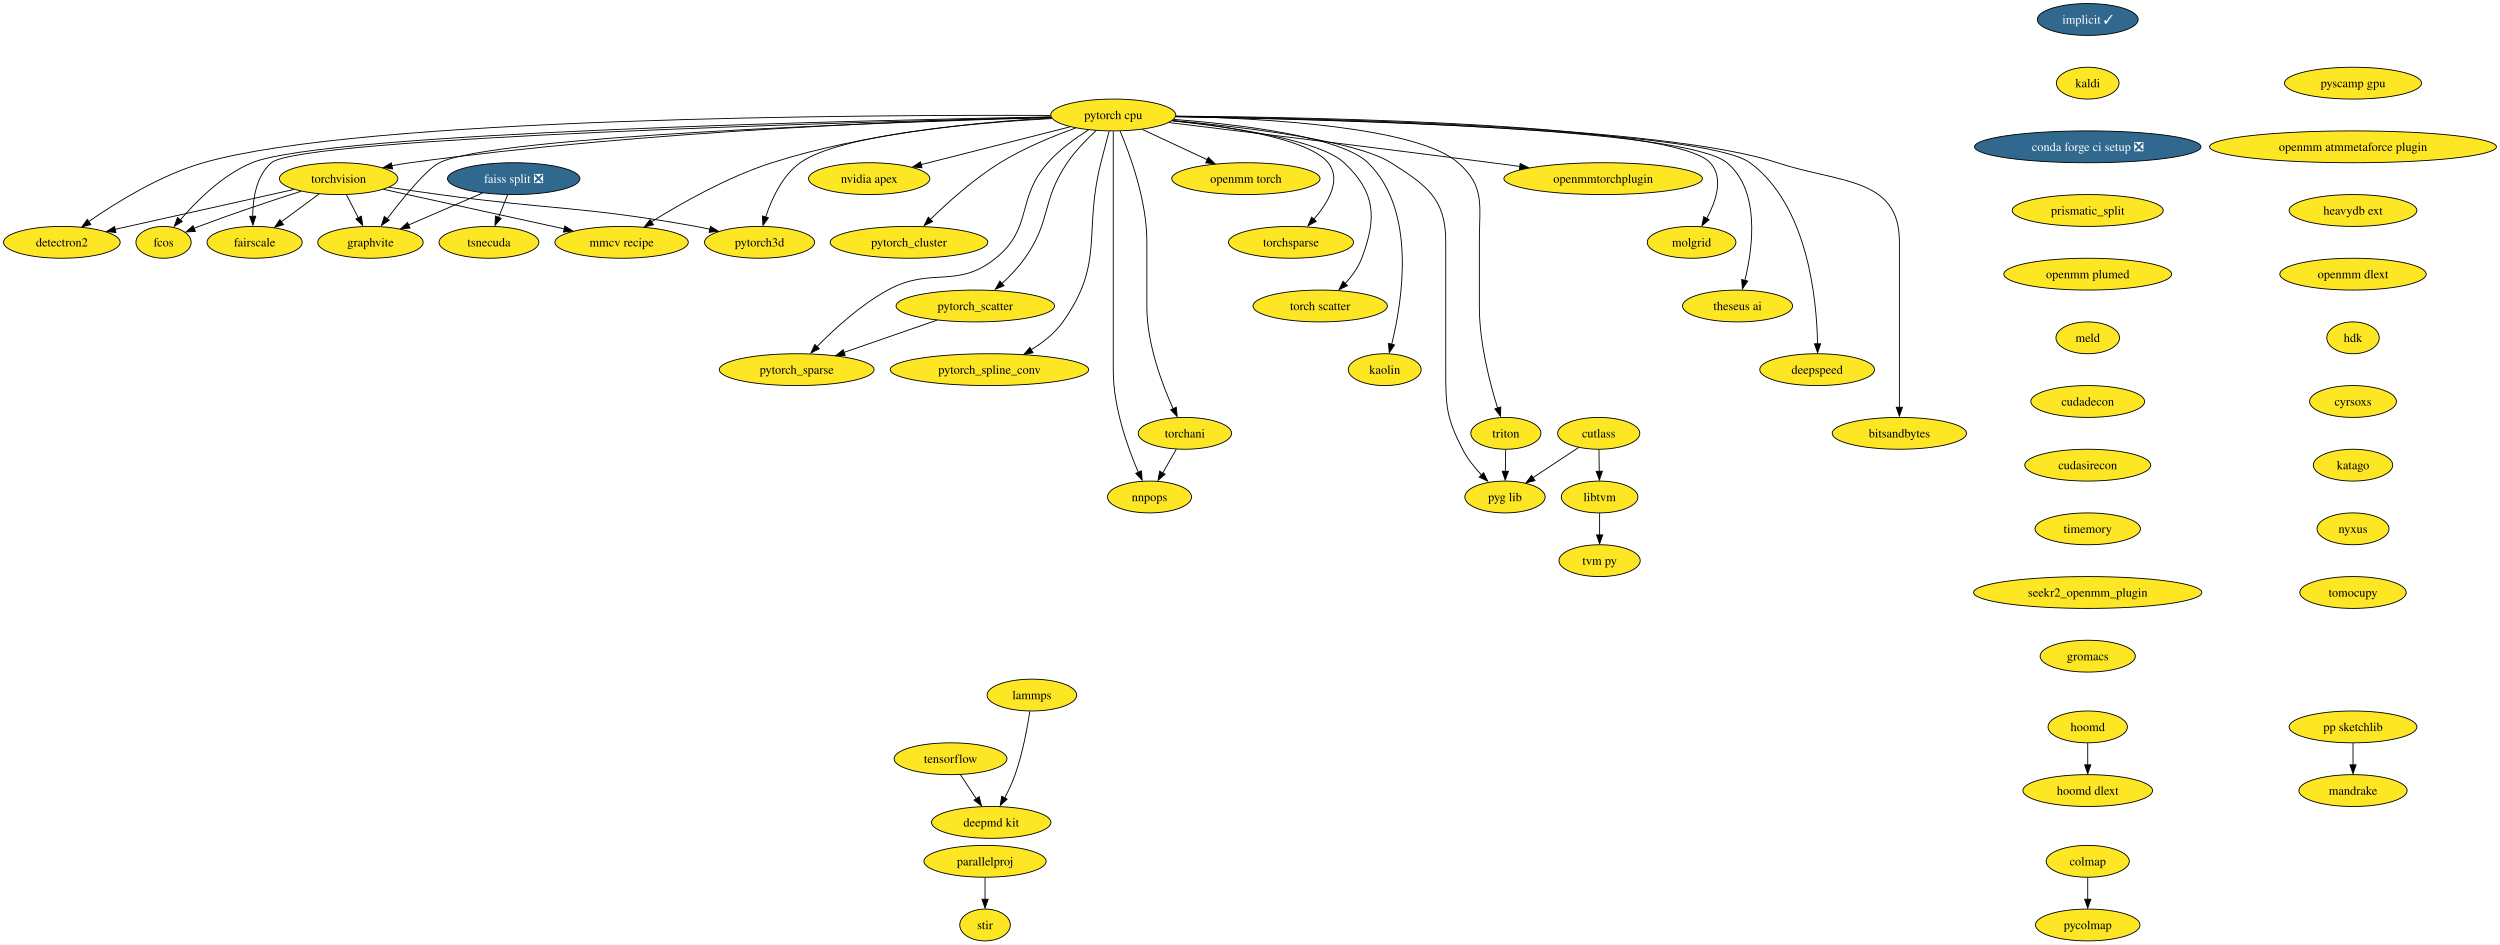
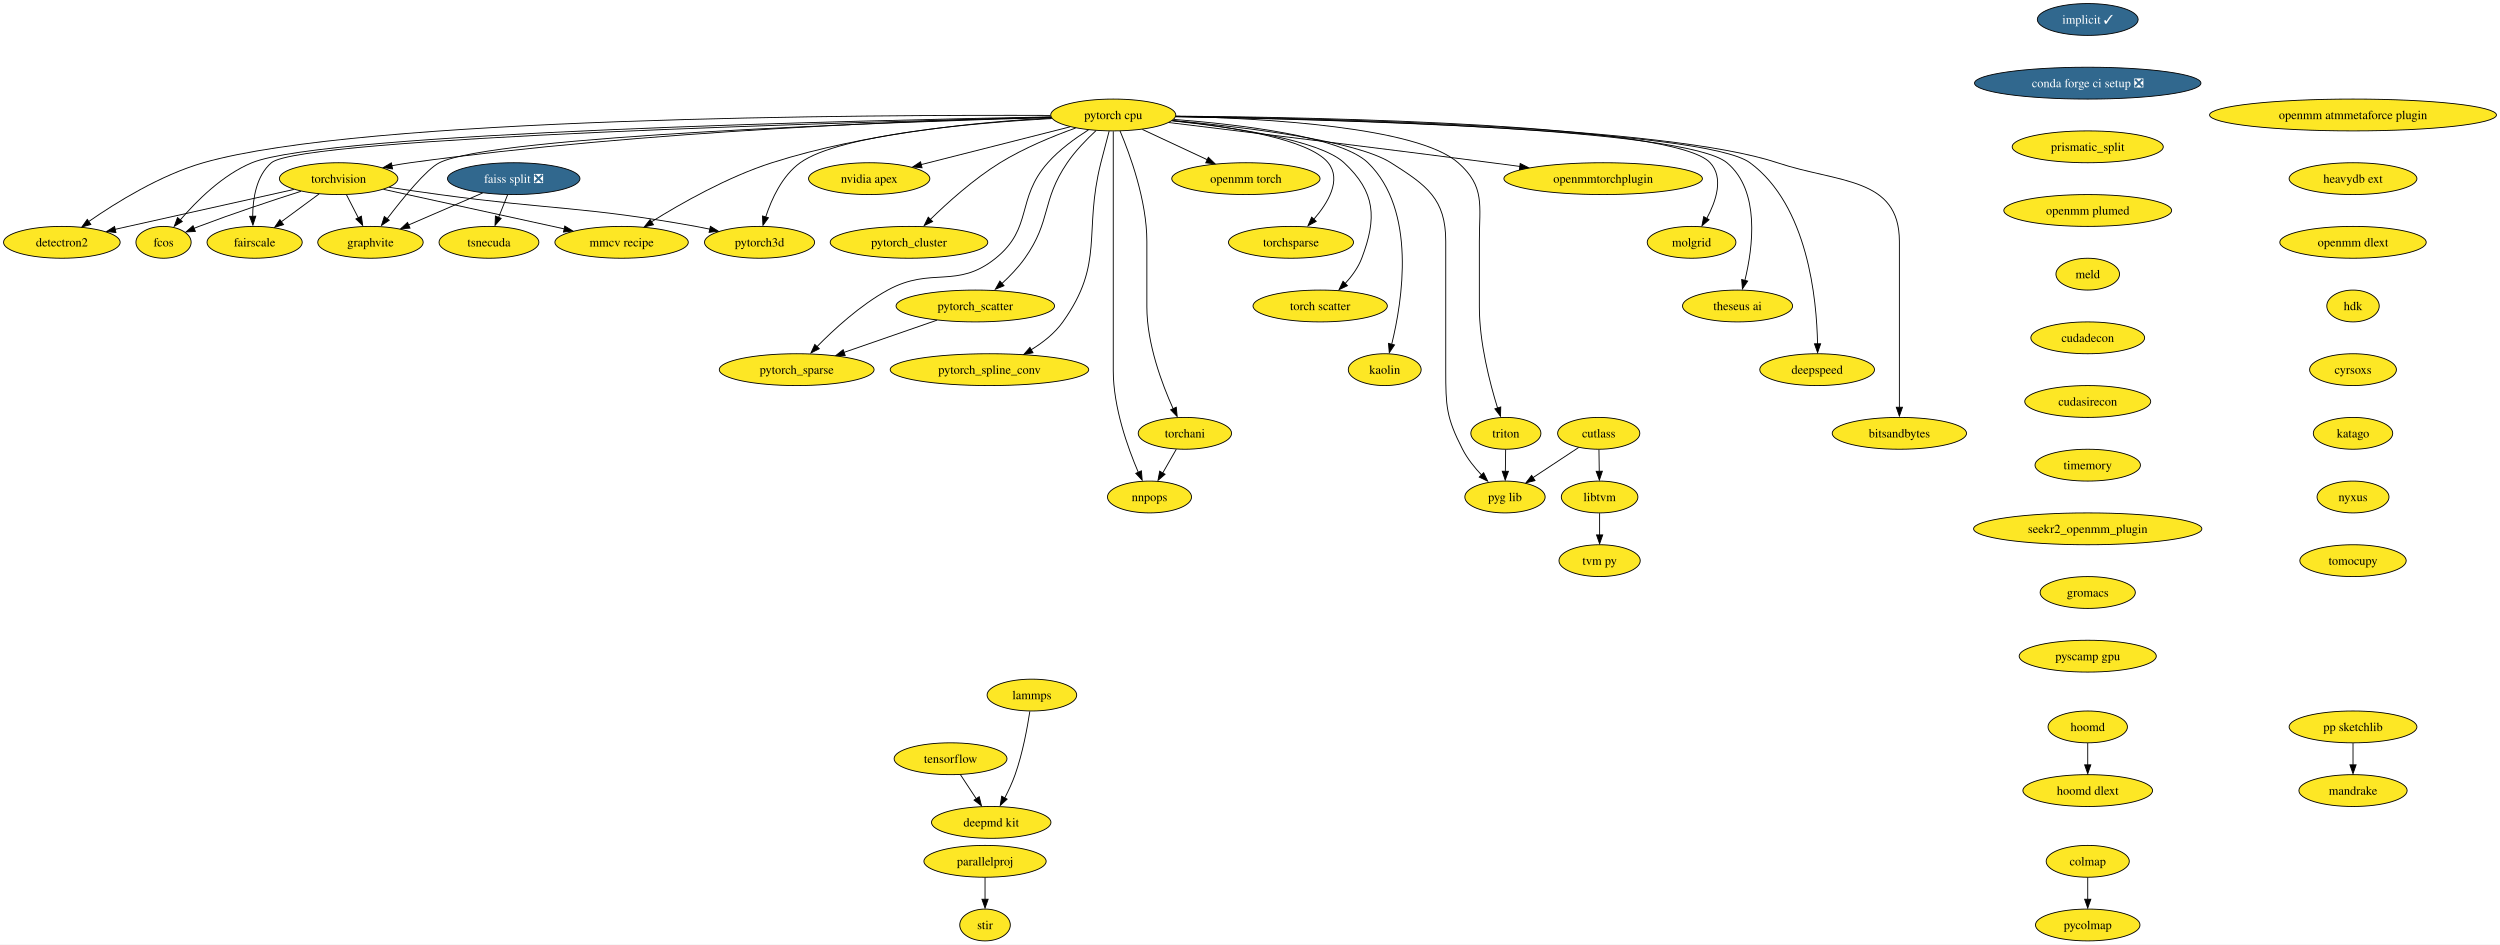
<svg xmlns="http://www.w3.org/2000/svg" xmlns:xlink="http://www.w3.org/1999/xlink" width="2827pt" height="1068pt" viewBox="0.00 0.00 2827.16 1068.00">
  <g id="graph0" class="graph" transform="scale(1 1) rotate(0) translate(4 1064)">
    <polygon fill="white" stroke="none" points="-4,4 -4,-1064 2823.16,-1064 2823.16,4 -4,4" />
    <g id="node1" class="node">
      <g id="a_node1">
        <a xlink:href="https://github.com/conda-forge/implicit-feedstock/pull/86" xlink:title="implicit ✓">
          <ellipse fill="#31688e" stroke="black" cx="2356.94" cy="-1042" rx="57" ry="18" />
          <text text-anchor="middle" x="2356.94" y="-1037.33" font-family="Times,serif" font-size="14.00" fill="white">implicit ✓</text>
        </a>
      </g>
    </g>
    <g id="node2" class="node">
      <g id="a_node2">
-         <a xlink:href="https://github.com/conda-forge/kaldi-feedstock" xlink:title="kaldi">
-           <ellipse fill="#fde725" stroke="black" cx="2356.94" cy="-970" rx="35.42" ry="18" />
-           <text text-anchor="middle" x="2356.94" y="-965.33" font-family="Times,serif" font-size="14.00">kaldi</text>
+         <a xlink:href="https://github.com/conda-forge/conda-forge-ci-setup-feedstock/pull/257" xlink:title="conda forge ci setup ❎">
+           <ellipse fill="#31688e" stroke="black" cx="2356.94" cy="-970" rx="128.02" ry="18" />
+           <text text-anchor="middle" x="2356.94" y="-965.33" font-family="Times,serif" font-size="14.00" fill="white">conda forge ci setup ❎</text>
+         </a>
+       </g>
+     </g>
+     <g id="node12" class="node">
+       <g id="a_node12">
+         <a xlink:href="https://github.com/conda-forge/prismatic_split-feedstock" xlink:title="prismatic_split">
+           <ellipse fill="#fde725" stroke="black" cx="2356.94" cy="-898" rx="85.41" ry="18" />
+           <text text-anchor="middle" x="2356.94" y="-893.33" font-family="Times,serif" font-size="14.00">prismatic_split</text>
        </a>
      </g>
    </g>
    <g id="node3" class="node">
      <g id="a_node3">
-         <a xlink:href="https://github.com/conda-forge/conda-forge-ci-setup-feedstock/pull/257" xlink:title="conda forge ci setup ❎">
-           <ellipse fill="#31688e" stroke="black" cx="2356.94" cy="-898" rx="128.02" ry="18" />
-           <text text-anchor="middle" x="2356.94" y="-893.33" font-family="Times,serif" font-size="14.00" fill="white">conda forge ci setup ❎</text>
-         </a>
-       </g>
-     </g>
-     <g id="node13" class="node">
-       <g id="a_node13">
-         <a xlink:href="https://github.com/conda-forge/prismatic_split-feedstock" xlink:title="prismatic_split">
-           <ellipse fill="#fde725" stroke="black" cx="2356.94" cy="-826" rx="85.41" ry="18" />
-           <text text-anchor="middle" x="2356.94" y="-821.33" font-family="Times,serif" font-size="14.00">prismatic_split</text>
-         </a>
-       </g>
-     </g>
-     <g id="node4" class="node">
-       <g id="a_node4">
        <a xlink:href="https://github.com/conda-forge/torchvision-feedstock" xlink:title="torchvision">
          <ellipse fill="#fde725" stroke="black" cx="378.94" cy="-862" rx="66.99" ry="18" />
          <text text-anchor="middle" x="378.94" y="-857.33" font-family="Times,serif" font-size="14.00">torchvision</text>
        </a>
      </g>
    </g>
-     <g id="node5" class="node">
-       <g id="a_node5">
+     <g id="node4" class="node">
+       <g id="a_node4">
        <a xlink:href="https://github.com/conda-forge/detectron2-feedstock" xlink:title="detectron2">
          <ellipse fill="#fde725" stroke="black" cx="65.94" cy="-790" rx="65.94" ry="18" />
          <text text-anchor="middle" x="65.94" y="-785.33" font-family="Times,serif" font-size="14.00">detectron2</text>
        </a>
      </g>
    </g>
-     <g id="edge3" class="edge">
+     <g id="edge2" class="edge">
      <path fill="none" stroke="black" d="M328.32,-849.79C280.13,-839.1 205.58,-822.52 140.94,-808 136.07,-806.91 131.02,-805.77 125.94,-804.62" />
      <polygon fill="black" stroke="black" points="127.08,-801.06 116.55,-802.27 125.54,-807.89 127.08,-801.06" />
    </g>
-     <g id="node6" class="node">
-       <g id="a_node6">
+     <g id="node5" class="node">
+       <g id="a_node5">
        <a xlink:href="https://github.com/conda-forge/fcos-feedstock" xlink:title="fcos">
          <ellipse fill="#fde725" stroke="black" cx="180.94" cy="-790" rx="31.22" ry="18" />
          <text text-anchor="middle" x="180.94" y="-785.33" font-family="Times,serif" font-size="14.00">fcos</text>
        </a>
      </g>
    </g>
-     <g id="edge4" class="edge">
+     <g id="edge3" class="edge">
      <path fill="none" stroke="black" d="M336.37,-847.72C304.39,-837.5 259.62,-822.68 220.94,-808 219.03,-807.28 217.09,-806.52 215.13,-805.74" />
      <polygon fill="black" stroke="black" points="216.94,-802.29 206.35,-801.73 214.28,-808.76 216.94,-802.29" />
    </g>
-     <g id="node7" class="node">
-       <g id="a_node7">
+     <g id="node6" class="node">
+       <g id="a_node6">
        <a xlink:href="https://github.com/conda-forge/fairscale-feedstock" xlink:title="fairscale">
          <ellipse fill="#fde725" stroke="black" cx="283.94" cy="-790" rx="53.84" ry="18" />
          <text text-anchor="middle" x="283.94" y="-785.33" font-family="Times,serif" font-size="14.00">fairscale</text>
        </a>
      </g>
    </g>
-     <g id="edge5" class="edge">
+     <g id="edge4" class="edge">
      <path fill="none" stroke="black" d="M356.91,-844.76C344.23,-835.42 328.11,-823.55 314.25,-813.33" />
      <polygon fill="black" stroke="black" points="316.65,-810.02 306.53,-806.91 312.5,-815.66 316.65,-810.02" />
    </g>
-     <g id="node8" class="node">
-       <g id="a_node8">
+     <g id="node7" class="node">
+       <g id="a_node7">
        <a xlink:href="https://github.com/conda-forge/graphvite-feedstock" xlink:title="graphvite">
          <ellipse fill="#fde725" stroke="black" cx="414.94" cy="-790" rx="59.63" ry="18" />
          <text text-anchor="middle" x="414.94" y="-785.33" font-family="Times,serif" font-size="14.00">graphvite</text>
        </a>
      </g>
    </g>
-     <g id="edge6" class="edge">
+     <g id="edge5" class="edge">
      <path fill="none" stroke="black" d="M387.84,-843.7C391.85,-835.9 396.68,-826.51 401.14,-817.83" />
      <polygon fill="black" stroke="black" points="404.68,-819.6 406.14,-809.1 398.46,-816.4 404.68,-819.6" />
    </g>
-     <g id="node9" class="node">
-       <g id="a_node9">
+     <g id="node8" class="node">
+       <g id="a_node8">
        <a xlink:href="https://github.com/conda-forge/mmcv-recipe-feedstock" xlink:title="mmcv recipe">
          <ellipse fill="#fde725" stroke="black" cx="698.94" cy="-790" rx="75.41" ry="18" />
          <text text-anchor="middle" x="698.94" y="-785.33" font-family="Times,serif" font-size="14.00">mmcv recipe</text>
        </a>
      </g>
    </g>
-     <g id="edge7" class="edge">
+     <g id="edge6" class="edge">
      <path fill="none" stroke="black" d="M429.64,-849.91C485.01,-837.8 573.81,-818.37 634.17,-805.17" />
      <polygon fill="black" stroke="black" points="634.71,-808.41 643.73,-802.86 633.21,-801.58 634.71,-808.41" />
    </g>
-     <g id="node10" class="node">
-       <g id="a_node10">
+     <g id="node9" class="node">
+       <g id="a_node9">
        <a xlink:href="https://github.com/conda-forge/pytorch3d-feedstock" xlink:title="pytorch3d">
          <ellipse fill="#fde725" stroke="black" cx="854.94" cy="-790" rx="62.26" ry="18" />
          <text text-anchor="middle" x="854.94" y="-785.33" font-family="Times,serif" font-size="14.00">pytorch3d</text>
        </a>
      </g>
    </g>
-     <g id="edge8" class="edge">
+     <g id="edge7" class="edge">
      <path fill="none" stroke="black" d="M436.02,-852.21C454.2,-849.48 474.4,-846.53 492.94,-844 621.62,-826.42 655.11,-830.96 782.94,-808 788.18,-807.06 793.61,-805.98 799.03,-804.83" />
      <polygon fill="black" stroke="black" points="799.38,-808.11 808.39,-802.54 797.87,-801.28 799.38,-808.11" />
    </g>
-     <g id="node11" class="node">
-       <g id="a_node11">
+     <g id="node10" class="node">
+       <g id="a_node10">
        <a xlink:href="https://github.com/conda-forge/tensorflow-feedstock" xlink:title="tensorflow">
          <ellipse fill="#fde725" stroke="black" cx="1070.94" cy="-206" rx="63.84" ry="18" />
          <text text-anchor="middle" x="1070.94" y="-201.33" font-family="Times,serif" font-size="14.00">tensorflow</text>
        </a>
      </g>
    </g>
-     <g id="node12" class="node">
-       <g id="a_node12">
+     <g id="node11" class="node">
+       <g id="a_node11">
        <a xlink:href="https://github.com/conda-forge/deepmd-kit-feedstock" xlink:title="deepmd kit">
          <ellipse fill="#fde725" stroke="black" cx="1116.94" cy="-134" rx="67.52" ry="18" />
          <text text-anchor="middle" x="1116.94" y="-129.32" font-family="Times,serif" font-size="14.00">deepmd kit</text>
        </a>
      </g>
    </g>
-     <g id="edge9" class="edge">
+     <g id="edge8" class="edge">
      <path fill="none" stroke="black" d="M1082.07,-188.05C1087.44,-179.89 1094,-169.91 1099.97,-160.82" />
      <polygon fill="black" stroke="black" points="1103.34,-163.07 1105.91,-152.79 1097.49,-159.22 1103.34,-163.07" />
    </g>
-     <g id="node37" class="node">
-       <g id="a_node37">
+     <g id="node36" class="node">
+       <g id="a_node36">
        <a xlink:href="https://github.com/conda-forge/openmm-plumed-feedstock" xlink:title="openmm plumed">
-           <ellipse fill="#fde725" stroke="black" cx="2356.94" cy="-754" rx="94.88" ry="18" />
-           <text text-anchor="middle" x="2356.94" y="-749.33" font-family="Times,serif" font-size="14.00">openmm plumed</text>
-         </a>
-       </g>
-     </g>
-     <g id="node14" class="node">
-       <g id="a_node14">
+           <ellipse fill="#fde725" stroke="black" cx="2356.94" cy="-826" rx="94.88" ry="18" />
+           <text text-anchor="middle" x="2356.94" y="-821.33" font-family="Times,serif" font-size="14.00">openmm plumed</text>
+         </a>
+       </g>
+     </g>
+     <g id="node13" class="node">
+       <g id="a_node13">
        <a xlink:href="https://github.com/conda-forge/lammps-feedstock" xlink:title="lammps">
          <ellipse fill="#fde725" stroke="black" cx="1162.94" cy="-278" rx="50.68" ry="18" />
          <text text-anchor="middle" x="1162.94" y="-273.32" font-family="Times,serif" font-size="14.00">lammps</text>
        </a>
      </g>
    </g>
-     <g id="edge11" class="edge">
+     <g id="edge10" class="edge">
      <path fill="none" stroke="black" d="M1160.6,-259.57C1157.83,-241.36 1152.49,-212.12 1143.94,-188 1140.8,-179.14 1136.48,-169.89 1132.22,-161.63" />
      <polygon fill="black" stroke="black" points="1134.94,-160.31 1127.13,-153.16 1128.77,-163.62 1134.94,-160.31" />
    </g>
-     <g id="node15" class="node">
-       <g id="a_node15">
+     <g id="node14" class="node">
+       <g id="a_node14">
        <a xlink:href="https://github.com/conda-forge/hoomd-feedstock" xlink:title="hoomd">
          <ellipse fill="#fde725" stroke="black" cx="2356.94" cy="-242" rx="44.9" ry="18" />
          <text text-anchor="middle" x="2356.94" y="-237.32" font-family="Times,serif" font-size="14.00">hoomd</text>
        </a>
      </g>
    </g>
-     <g id="node16" class="node">
-       <g id="a_node16">
+     <g id="node15" class="node">
+       <g id="a_node15">
        <a xlink:href="https://github.com/conda-forge/hoomd-dlext-feedstock" xlink:title="hoomd dlext">
          <ellipse fill="#fde725" stroke="black" cx="2356.94" cy="-170" rx="73.3" ry="18" />
          <text text-anchor="middle" x="2356.94" y="-165.32" font-family="Times,serif" font-size="14.00">hoomd dlext</text>
        </a>
      </g>
    </g>
-     <g id="edge12" class="edge">
+     <g id="edge11" class="edge">
      <path fill="none" stroke="black" d="M2356.94,-223.7C2356.94,-216.24 2356.94,-207.32 2356.94,-198.97" />
      <polygon fill="black" stroke="black" points="2360.44,-199.1 2356.94,-189.1 2353.44,-199.1 2360.44,-199.1" />
    </g>
-     <g id="node17" class="node">
-       <g id="a_node17">
+     <g id="node16" class="node">
+       <g id="a_node16">
        <a xlink:href="https://github.com/conda-forge/pytorch-cpu-feedstock" xlink:title="pytorch cpu">
          <ellipse fill="#fde725" stroke="black" cx="1254.94" cy="-934" rx="70.68" ry="18" />
          <text text-anchor="middle" x="1254.94" y="-929.33" font-family="Times,serif" font-size="14.00">pytorch cpu</text>
        </a>
      </g>
    </g>
-     <g id="edge13" class="edge">
+     <g id="edge12" class="edge">
      <path fill="none" stroke="black" d="M1184.41,-931.62C1045.26,-928.15 725.79,-916.58 459.94,-880 453.05,-879.05 445.88,-877.86 438.77,-876.54" />
      <polygon fill="black" stroke="black" points="439.92,-873 429.44,-874.54 438.59,-879.88 439.92,-873" />
    </g>
-     <g id="edge14" class="edge">
+     <g id="edge13" class="edge">
      <path fill="none" stroke="black" d="M1183.97,-933.5C981.87,-934.28 406.26,-931.76 225.94,-880 177.35,-866.05 127.38,-835.08 96.49,-813.62" />
      <polygon fill="black" stroke="black" points="98.73,-810.21 88.55,-807.3 94.69,-815.93 98.73,-810.21" />
    </g>
-     <g id="edge15" class="edge">
+     <g id="edge14" class="edge">
      <path fill="none" stroke="black" d="M1184.38,-931.84C974.54,-928.03 363.73,-914.11 280.94,-880 247.7,-866.3 218.12,-836.66 199.91,-815.35" />
      <polygon fill="black" stroke="black" points="202.13,-813.54 193.05,-808.08 196.74,-818.01 202.13,-813.54" />
    </g>
-     <g id="edge16" class="edge">
+     <g id="edge15" class="edge">
      <path fill="none" stroke="black" d="M1184.71,-931.41C970.25,-926.24 336.34,-908.6 302.94,-880 285.8,-865.33 281.87,-839.34 281.75,-819.22" />
      <polygon fill="black" stroke="black" points="285.26,-819.56 282.02,-809.47 278.27,-819.38 285.26,-819.56" />
    </g>
-     <g id="edge17" class="edge">
+     <g id="edge16" class="edge">
      <path fill="none" stroke="black" d="M1184.81,-931.16C1008.04,-926.09 553.98,-910.26 492.94,-880 478.33,-872.76 451.85,-840.28 433.84,-816.65" />
      <polygon fill="black" stroke="black" points="436.21,-814.97 427.39,-809.09 430.62,-819.19 436.21,-814.97" />
    </g>
-     <g id="edge18" class="edge">
+     <g id="edge17" class="edge">
      <path fill="none" stroke="black" d="M1185.02,-930.63C1106.44,-926.32 975.9,-914.19 868.94,-880 818.97,-864.03 766.16,-834.04 732.9,-813.31" />
      <polygon fill="black" stroke="black" points="734.97,-809.85 724.65,-807.47 731.24,-815.77 734.97,-809.85" />
    </g>
-     <g id="edge19" class="edge">
+     <g id="edge18" class="edge">
      <path fill="none" stroke="black" d="M1185.48,-930.01C1095.63,-924.91 945.35,-911.78 900.94,-880 880.53,-865.39 868.52,-838.98 861.92,-818.71" />
      <polygon fill="black" stroke="black" points="864.99,-817.78 858.79,-809.19 858.28,-819.78 864.99,-817.78" />
    </g>
-     <g id="node18" class="node">
-       <g id="a_node18">
+     <g id="node17" class="node">
+       <g id="a_node17">
        <a xlink:href="https://github.com/conda-forge/nvidia-apex-feedstock" xlink:title="nvidia apex">
          <ellipse fill="#fde725" stroke="black" cx="978.94" cy="-862" rx="68.57" ry="18" />
          <text text-anchor="middle" x="978.94" y="-857.33" font-family="Times,serif" font-size="14.00">nvidia apex</text>
        </a>
      </g>
    </g>
-     <g id="edge20" class="edge">
+     <g id="edge19" class="edge">
      <path fill="none" stroke="black" d="M1206.23,-920.65C1159.13,-908.7 1087.71,-890.59 1037.53,-877.86" />
      <polygon fill="black" stroke="black" points="1038.71,-874.3 1028.16,-875.23 1036.99,-881.08 1038.71,-874.3" />
    </g>
-     <g id="node19" class="node">
-       <g id="a_node19">
+     <g id="node18" class="node">
+       <g id="a_node18">
        <a xlink:href="https://github.com/conda-forge/pytorch_cluster-feedstock" xlink:title="pytorch_cluster">
          <ellipse fill="#fde725" stroke="black" cx="1023.94" cy="-790" rx="89.09" ry="18" />
          <text text-anchor="middle" x="1023.94" y="-785.33" font-family="Times,serif" font-size="14.00">pytorch_cluster</text>
        </a>
      </g>
    </g>
-     <g id="edge21" class="edge">
+     <g id="edge20" class="edge">
      <path fill="none" stroke="black" d="M1212.37,-919.26C1186.65,-910.03 1153.76,-896.54 1126.94,-880 1097.24,-861.68 1067.53,-834.89 1047.71,-815.49" />
      <polygon fill="black" stroke="black" points="1050.67,-813.5 1041.1,-808.93 1045.73,-818.46 1050.67,-813.5" />
    </g>
-     <g id="node20" class="node">
-       <g id="a_node20">
+     <g id="node19" class="node">
+       <g id="a_node19">
        <a xlink:href="https://github.com/conda-forge/pytorch_scatter-feedstock" xlink:title="pytorch_scatter">
          <ellipse fill="#fde725" stroke="black" cx="1098.94" cy="-718" rx="89.61" ry="18" />
          <text text-anchor="middle" x="1098.94" y="-713.33" font-family="Times,serif" font-size="14.00">pytorch_scatter</text>
        </a>
      </g>
    </g>
-     <g id="edge22" class="edge">
+     <g id="edge21" class="edge">
      <path fill="none" stroke="black" d="M1235.39,-916.27C1224.81,-906.48 1212.07,-893.43 1202.94,-880 1173.41,-836.56 1185.27,-814.89 1154.94,-772 1147.6,-761.62 1138,-751.66 1128.83,-743.22" />
      <polygon fill="black" stroke="black" points="1131.41,-740.94 1121.61,-736.93 1126.77,-746.18 1131.41,-740.94" />
    </g>
-     <g id="node21" class="node">
-       <g id="a_node21">
+     <g id="node20" class="node">
+       <g id="a_node20">
        <a xlink:href="https://github.com/conda-forge/pytorch_spline_conv-feedstock" xlink:title="pytorch_spline_conv">
          <ellipse fill="#fde725" stroke="black" cx="1114.94" cy="-646" rx="112.24" ry="18" />
          <text text-anchor="middle" x="1114.94" y="-641.33" font-family="Times,serif" font-size="14.00">pytorch_spline_conv</text>
        </a>
      </g>
    </g>
-     <g id="edge23" class="edge">
+     <g id="edge22" class="edge">
      <path fill="none" stroke="black" d="M1250.3,-915.84C1247.52,-905.48 1243.96,-892 1240.94,-880 1220.88,-800.23 1245.63,-767.01 1197.94,-700 1188.76,-687.1 1175.35,-676.59 1161.99,-668.44" />
      <polygon fill="black" stroke="black" points="1164.21,-665.11 1153.79,-663.17 1160.73,-671.18 1164.21,-665.11" />
    </g>
-     <g id="node22" class="node">
-       <g id="a_node22">
+     <g id="node21" class="node">
+       <g id="a_node21">
        <a xlink:href="https://github.com/conda-forge/pytorch_sparse-feedstock" xlink:title="pytorch_sparse">
          <ellipse fill="#fde725" stroke="black" cx="896.94" cy="-646" rx="87.51" ry="18" />
          <text text-anchor="middle" x="896.94" y="-641.33" font-family="Times,serif" font-size="14.00">pytorch_sparse</text>
        </a>
      </g>
    </g>
-     <g id="edge24" class="edge">
+     <g id="edge23" class="edge">
      <path fill="none" stroke="black" d="M1226.92,-917.19C1211.98,-907.77 1194.03,-894.79 1180.94,-880 1144.68,-839.05 1164.51,-806.34 1121.94,-772 1077.94,-736.5 1049.56,-763.09 999.94,-736 968.95,-719.08 939.05,-691.59 919.52,-671.64" />
      <polygon fill="black" stroke="black" points="922.51,-669.66 913.06,-664.87 917.46,-674.5 922.51,-669.66" />
    </g>
-     <g id="node23" class="node">
-       <g id="a_node23">
+     <g id="node22" class="node">
+       <g id="a_node22">
        <a xlink:href="https://github.com/conda-forge/torchani-feedstock" xlink:title="torchani">
          <ellipse fill="#fde725" stroke="black" cx="1335.94" cy="-574" rx="52.79" ry="18" />
          <text text-anchor="middle" x="1335.94" y="-569.33" font-family="Times,serif" font-size="14.00">torchani</text>
        </a>
      </g>
    </g>
-     <g id="edge25" class="edge">
+     <g id="edge24" class="edge">
      <path fill="none" stroke="black" d="M1262.63,-915.91C1273.73,-889.62 1292.94,-837.45 1292.94,-791 1292.94,-791 1292.94,-791 1292.94,-717 1292.94,-675.43 1310.03,-629.84 1322.66,-601.82" />
      <polygon fill="black" stroke="black" points="1326.19,-603.53 1327.24,-592.98 1319.84,-600.57 1326.19,-603.53" />
    </g>
-     <g id="node24" class="node">
-       <g id="a_node24">
+     <g id="node23" class="node">
+       <g id="a_node23">
        <a xlink:href="https://github.com/conda-forge/openmm-torch-feedstock" xlink:title="openmm torch">
          <ellipse fill="#fde725" stroke="black" cx="1404.94" cy="-862" rx="83.83" ry="18" />
          <text text-anchor="middle" x="1404.94" y="-857.33" font-family="Times,serif" font-size="14.00">openmm torch</text>
        </a>
      </g>
    </g>
-     <g id="edge26" class="edge">
+     <g id="edge25" class="edge">
      <path fill="none" stroke="black" d="M1287.86,-917.64C1309.44,-907.57 1337.89,-894.29 1361.35,-883.34" />
      <polygon fill="black" stroke="black" points="1362.48,-886.21 1370.06,-878.81 1359.52,-879.87 1362.48,-886.21" />
    </g>
-     <g id="node25" class="node">
-       <g id="a_node25">
+     <g id="node24" class="node">
+       <g id="a_node24">
        <a xlink:href="https://github.com/conda-forge/torchsparse-feedstock" xlink:title="torchsparse">
          <ellipse fill="#fde725" stroke="black" cx="1455.94" cy="-790" rx="70.68" ry="18" />
          <text text-anchor="middle" x="1455.94" y="-785.33" font-family="Times,serif" font-size="14.00">torchsparse</text>
        </a>
      </g>
    </g>
-     <g id="edge27" class="edge">
+     <g id="edge26" class="edge">
      <path fill="none" stroke="black" d="M1321.79,-927.67C1385.93,-921.01 1476.17,-907.03 1497.94,-880 1513.53,-860.64 1497.84,-834.55 1481.38,-815.62" />
      <polygon fill="black" stroke="black" points="1484.47,-813.72 1475.13,-808.73 1479.32,-818.46 1484.47,-813.72" />
    </g>
-     <g id="node26" class="node">
-       <g id="a_node26">
+     <g id="node25" class="node">
+       <g id="a_node25">
        <a xlink:href="https://github.com/conda-forge/torch-scatter-feedstock" xlink:title="torch scatter">
          <ellipse fill="#fde725" stroke="black" cx="1488.94" cy="-718" rx="75.94" ry="18" />
          <text text-anchor="middle" x="1488.94" y="-713.33" font-family="Times,serif" font-size="14.00">torch scatter</text>
        </a>
      </g>
    </g>
-     <g id="edge28" class="edge">
+     <g id="edge27" class="edge">
      <path fill="none" stroke="black" d="M1321.09,-927.4C1388.89,-920.33 1488.2,-905.85 1515.94,-880 1551.65,-846.72 1553.26,-817.64 1535.94,-772 1531.88,-761.31 1524.57,-751.39 1516.9,-743.09" />
      <polygon fill="black" stroke="black" points="1519.76,-740.99 1510.22,-736.37 1514.79,-745.93 1519.76,-740.99" />
    </g>
-     <g id="node27" class="node">
-       <g id="a_node27">
+     <g id="node26" class="node">
+       <g id="a_node26">
        <a xlink:href="https://github.com/conda-forge/kaolin-feedstock" xlink:title="kaolin">
          <ellipse fill="#fde725" stroke="black" cx="1561.94" cy="-646" rx="41.21" ry="18" />
          <text text-anchor="middle" x="1561.94" y="-641.33" font-family="Times,serif" font-size="14.00">kaolin</text>
        </a>
      </g>
    </g>
-     <g id="edge29" class="edge">
+     <g id="edge28" class="edge">
      <path fill="none" stroke="black" d="M1323.44,-929.01C1398.52,-923.19 1512.38,-909.65 1542.94,-880 1598.33,-826.25 1581.91,-723.76 1569.8,-674.62" />
      <polygon fill="black" stroke="black" points="1572.99,-673.96 1567.09,-665.16 1566.21,-675.72 1572.99,-673.96" />
    </g>
-     <g id="node28" class="node">
-       <g id="a_node28">
+     <g id="node27" class="node">
+       <g id="a_node27">
        <a xlink:href="https://github.com/conda-forge/nnpops-feedstock" xlink:title="nnpops">
          <ellipse fill="#fde725" stroke="black" cx="1295.94" cy="-502" rx="47.53" ry="18" />
          <text text-anchor="middle" x="1295.94" y="-497.32" font-family="Times,serif" font-size="14.00">nnpops</text>
        </a>
      </g>
    </g>
-     <g id="edge30" class="edge">
+     <g id="edge29" class="edge">
      <path fill="none" stroke="black" d="M1254.94,-915.51C1254.94,-888.71 1254.94,-835.87 1254.94,-791 1254.94,-791 1254.94,-791 1254.94,-645 1254.94,-603.59 1271.23,-557.96 1283.28,-529.88" />
      <polygon fill="black" stroke="black" points="1286.79,-531.59 1287.64,-521.03 1280.39,-528.75 1286.79,-531.59" />
    </g>
-     <g id="node29" class="node">
-       <g id="a_node29">
+     <g id="node28" class="node">
+       <g id="a_node28">
        <a xlink:href="https://github.com/conda-forge/triton-feedstock" xlink:title="triton">
          <ellipse fill="#fde725" stroke="black" cx="1698.94" cy="-574" rx="39.63" ry="18" />
          <text text-anchor="middle" x="1698.94" y="-569.33" font-family="Times,serif" font-size="14.00">triton</text>
        </a>
      </g>
    </g>
-     <g id="edge31" class="edge">
+     <g id="edge30" class="edge">
      <path fill="none" stroke="black" d="M1325.85,-932.49C1425.19,-930.29 1598.82,-920.55 1644.94,-880 1675.71,-852.95 1668.94,-831.97 1668.94,-791 1668.94,-791 1668.94,-791 1668.94,-717 1668.94,-676.52 1680.76,-630.91 1689.56,-602.57" />
      <polygon fill="black" stroke="black" points="1693.15,-603.83 1692.87,-593.24 1686.48,-601.69 1693.15,-603.83" />
    </g>
-     <g id="node30" class="node">
-       <g id="a_node30">
+     <g id="node29" class="node">
+       <g id="a_node29">
        <a xlink:href="https://github.com/conda-forge/openmmtorchplugin-feedstock" xlink:title="openmmtorchplugin">
          <ellipse fill="#fde725" stroke="black" cx="1808.94" cy="-862" rx="112.24" ry="18" />
          <text text-anchor="middle" x="1808.94" y="-857.33" font-family="Times,serif" font-size="14.00">openmmtorchplugin</text>
        </a>
      </g>
    </g>
-     <g id="edge32" class="edge">
+     <g id="edge31" class="edge">
      <path fill="none" stroke="black" d="M1317.7,-925.45C1401.14,-915.35 1553.18,-896.79 1682.94,-880 1693.28,-878.66 1704.1,-877.24 1714.86,-875.81" />
      <polygon fill="black" stroke="black" points="1715.14,-879.17 1724.59,-874.38 1714.22,-872.23 1715.14,-879.17" />
    </g>
-     <g id="node31" class="node">
-       <g id="a_node31">
+     <g id="node30" class="node">
+       <g id="a_node30">
        <a xlink:href="https://github.com/conda-forge/molgrid-feedstock" xlink:title="molgrid">
          <ellipse fill="#fde725" stroke="black" cx="1908.94" cy="-790" rx="50.16" ry="18" />
          <text text-anchor="middle" x="1908.94" y="-785.33" font-family="Times,serif" font-size="14.00">molgrid</text>
        </a>
      </g>
    </g>
-     <g id="edge33" class="edge">
+     <g id="edge32" class="edge">
      <path fill="none" stroke="black" d="M1325.76,-932.75C1490.7,-931.43 1889.54,-923.69 1929.94,-880 1945.61,-863.05 1936.7,-836.63 1926.08,-816.98" />
      <polygon fill="black" stroke="black" points="1928.72,-815.55 1920.66,-808.67 1922.67,-819.08 1928.72,-815.55" />
    </g>
-     <g id="node32" class="node">
-       <g id="a_node32">
+     <g id="node31" class="node">
+       <g id="a_node31">
        <a xlink:href="https://github.com/conda-forge/theseus-ai-feedstock" xlink:title="theseus ai">
          <ellipse fill="#fde725" stroke="black" cx="1960.94" cy="-718" rx="62.26" ry="18" />
          <text text-anchor="middle" x="1960.94" y="-713.33" font-family="Times,serif" font-size="14.00">theseus ai</text>
        </a>
      </g>
    </g>
-     <g id="edge34" class="edge">
+     <g id="edge33" class="edge">
      <path fill="none" stroke="black" d="M1325.49,-932.18C1492.54,-929.59 1901.79,-919.27 1948.94,-880 1986.9,-848.38 1978.28,-783.98 1969.22,-746.92" />
      <polygon fill="black" stroke="black" points="1972.37,-746.15 1966.45,-737.37 1965.6,-747.93 1972.37,-746.15" />
    </g>
-     <g id="node33" class="node">
-       <g id="a_node33">
+     <g id="node32" class="node">
+       <g id="a_node32">
        <a xlink:href="https://github.com/conda-forge/pyg-lib-feedstock" xlink:title="pyg lib">
          <ellipse fill="#fde725" stroke="black" cx="1697.94" cy="-502" rx="45.42" ry="18" />
          <text text-anchor="middle" x="1697.94" y="-497.32" font-family="Times,serif" font-size="14.00">pyg lib</text>
        </a>
      </g>
    </g>
-     <g id="edge35" class="edge">
+     <g id="edge34" class="edge">
      <path fill="none" stroke="black" d="M1321.9,-927.78C1401.58,-920.54 1528.89,-905.37 1568.94,-880 1609.66,-854.2 1630.94,-839.21 1630.94,-791 1630.94,-791 1630.94,-791 1630.94,-645 1630.94,-604.55 1631.51,-592 1649.94,-556 1655.43,-545.28 1663.65,-535.08 1671.74,-526.53" />
      <polygon fill="black" stroke="black" points="1673.78,-529.44 1678.37,-519.89 1668.83,-524.5 1673.78,-529.44" />
    </g>
-     <g id="node34" class="node">
-       <g id="a_node34">
+     <g id="node33" class="node">
+       <g id="a_node33">
        <a xlink:href="https://github.com/conda-forge/deepspeed-feedstock" xlink:title="deepspeed">
          <ellipse fill="#fde725" stroke="black" cx="2050.94" cy="-646" rx="64.89" ry="18" />
          <text text-anchor="middle" x="2050.94" y="-641.33" font-family="Times,serif" font-size="14.00">deepspeed</text>
        </a>
      </g>
    </g>
-     <g id="edge36" class="edge">
+     <g id="edge35" class="edge">
      <path fill="none" stroke="black" d="M1325.62,-932.01C1496.81,-929.03 1923.43,-917.85 1974.94,-880 2040.47,-831.85 2050.51,-725.74 2051.4,-675.04" />
      <polygon fill="black" stroke="black" points="2054.9,-675.27 2051.46,-665.25 2047.9,-675.23 2054.9,-675.27" />
    </g>
-     <g id="node35" class="node">
-       <g id="a_node35">
+     <g id="node34" class="node">
+       <g id="a_node34">
        <a xlink:href="https://github.com/conda-forge/bitsandbytes-feedstock" xlink:title="bitsandbytes">
          <ellipse fill="#fde725" stroke="black" cx="2143.94" cy="-574" rx="75.94" ry="18" />
          <text text-anchor="middle" x="2143.94" y="-569.33" font-family="Times,serif" font-size="14.00">bitsandbytes</text>
        </a>
      </g>
    </g>
-     <g id="edge37" class="edge">
+     <g id="edge36" class="edge">
      <path fill="none" stroke="black" d="M1325.57,-932.48C1487.47,-930.56 1881.01,-921.63 2005.94,-880 2075.18,-856.93 2143.94,-863.98 2143.94,-791 2143.94,-791 2143.94,-791 2143.94,-717 2143.94,-677.57 2143.94,-631.97 2143.94,-603.31" />
      <polygon fill="black" stroke="black" points="2147.44,-603.49 2143.94,-593.49 2140.44,-603.49 2147.44,-603.49" />
    </g>
-     <g id="edge38" class="edge">
+     <g id="edge37" class="edge">
      <path fill="none" stroke="black" d="M1055.61,-701.98C1024.85,-691.33 983.37,-676.95 950.53,-665.57" />
      <polygon fill="black" stroke="black" points="951.8,-661.96 941.2,-661.99 949.5,-668.57 951.8,-661.96" />
    </g>
-     <g id="edge39" class="edge">
+     <g id="edge38" class="edge">
      <path fill="none" stroke="black" d="M1326.26,-556.05C1321.64,-547.97 1316.01,-538.12 1310.86,-529.11" />
      <polygon fill="black" stroke="black" points="1313.53,-527.73 1305.53,-520.79 1307.46,-531.21 1313.53,-527.73" />
    </g>
-     <g id="edge40" class="edge">
+     <g id="edge39" class="edge">
      <path fill="none" stroke="black" d="M1698.69,-555.7C1698.59,-548.24 1698.46,-539.32 1698.34,-530.97" />
      <polygon fill="black" stroke="black" points="1701.83,-531.05 1698.18,-521.1 1694.83,-531.15 1701.83,-531.05" />
    </g>
-     <g id="node36" class="node">
-       <g id="a_node36">
+     <g id="node35" class="node">
+       <g id="a_node35">
        <a xlink:href="https://github.com/conda-forge/stir-feedstock" xlink:title="stir">
          <ellipse fill="#fde725" stroke="black" cx="1109.94" cy="-18" rx="28.59" ry="18" />
          <text text-anchor="middle" x="1109.94" y="-13.32" font-family="Times,serif" font-size="14.00">stir</text>
        </a>
      </g>
    </g>
-     <g id="node44" class="node">
-       <g id="a_node44">
+     <g id="node43" class="node">
+       <g id="a_node43">
        <a xlink:href="https://github.com/conda-forge/meld-feedstock" xlink:title="meld">
-           <ellipse fill="#fde725" stroke="black" cx="2356.94" cy="-682" rx="35.95" ry="18" />
-           <text text-anchor="middle" x="2356.94" y="-677.33" font-family="Times,serif" font-size="14.00">meld</text>
-         </a>
-       </g>
-     </g>
-     <g id="node38" class="node">
-       <g id="a_node38">
+           <ellipse fill="#fde725" stroke="black" cx="2356.94" cy="-754" rx="35.95" ry="18" />
+           <text text-anchor="middle" x="2356.94" y="-749.33" font-family="Times,serif" font-size="14.00">meld</text>
+         </a>
+       </g>
+     </g>
+     <g id="node37" class="node">
+       <g id="a_node37">
        <a xlink:href="https://github.com/conda-forge/pp-sketchlib-feedstock" xlink:title="pp sketchlib">
          <ellipse fill="#fde725" stroke="black" cx="2656.94" cy="-242" rx="72.25" ry="18" />
          <text text-anchor="middle" x="2656.94" y="-237.32" font-family="Times,serif" font-size="14.00">pp sketchlib</text>
        </a>
      </g>
    </g>
-     <g id="node39" class="node">
-       <g id="a_node39">
+     <g id="node38" class="node">
+       <g id="a_node38">
        <a xlink:href="https://github.com/conda-forge/mandrake-feedstock" xlink:title="mandrake">
          <ellipse fill="#fde725" stroke="black" cx="2656.94" cy="-170" rx="61.2" ry="18" />
          <text text-anchor="middle" x="2656.94" y="-165.32" font-family="Times,serif" font-size="14.00">mandrake</text>
        </a>
      </g>
    </g>
-     <g id="edge42" class="edge">
+     <g id="edge41" class="edge">
      <path fill="none" stroke="black" d="M2656.94,-223.7C2656.94,-216.24 2656.94,-207.32 2656.94,-198.97" />
      <polygon fill="black" stroke="black" points="2660.44,-199.1 2656.94,-189.1 2653.44,-199.1 2660.44,-199.1" />
    </g>
-     <g id="node40" class="node">
-       <g id="a_node40">
+     <g id="node39" class="node">
+       <g id="a_node39">
        <a xlink:href="https://github.com/conda-forge/faiss-split-feedstock/pull/62" xlink:title="faiss split ❎">
          <ellipse fill="#31688e" stroke="black" cx="576.94" cy="-862" rx="74.88" ry="18" />
          <text text-anchor="middle" x="576.94" y="-857.33" font-family="Times,serif" font-size="14.00" fill="white">faiss split ❎</text>
        </a>
      </g>
    </g>
-     <g id="edge43" class="edge">
+     <g id="edge42" class="edge">
      <path fill="none" stroke="black" d="M541.79,-845.81C517.22,-835.2 484.27,-820.96 458.11,-809.65" />
      <polygon fill="black" stroke="black" points="459.66,-806.08 449.09,-805.32 456.88,-812.5 459.66,-806.08" />
    </g>
-     <g id="node41" class="node">
-       <g id="a_node41">
+     <g id="node40" class="node">
+       <g id="a_node40">
        <a xlink:href="https://github.com/conda-forge/tsnecuda-feedstock" xlink:title="tsnecuda">
          <ellipse fill="#fde725" stroke="black" cx="548.94" cy="-790" rx="56.47" ry="18" />
          <text text-anchor="middle" x="548.94" y="-785.33" font-family="Times,serif" font-size="14.00">tsnecuda</text>
        </a>
      </g>
    </g>
-     <g id="edge44" class="edge">
+     <g id="edge43" class="edge">
      <path fill="none" stroke="black" d="M570.02,-843.7C566.93,-835.98 563.22,-826.71 559.78,-818.11" />
      <polygon fill="black" stroke="black" points="562.74,-817.09 555.78,-809.1 556.25,-819.69 562.74,-817.09" />
    </g>
-     <g id="node42" class="node">
-       <g id="a_node42">
+     <g id="node41" class="node">
+       <g id="a_node41">
        <a xlink:href="https://github.com/conda-forge/libtvm-feedstock" xlink:title="libtvm">
          <ellipse fill="#fde725" stroke="black" cx="1804.94" cy="-502" rx="43.32" ry="18" />
          <text text-anchor="middle" x="1804.94" y="-497.32" font-family="Times,serif" font-size="14.00">libtvm</text>
        </a>
      </g>
    </g>
-     <g id="node43" class="node">
-       <g id="a_node43">
+     <g id="node42" class="node">
+       <g id="a_node42">
        <a xlink:href="https://github.com/conda-forge/tvm-py-feedstock" xlink:title="tvm py">
          <ellipse fill="#fde725" stroke="black" cx="1804.94" cy="-430" rx="45.95" ry="18" />
          <text text-anchor="middle" x="1804.94" y="-425.32" font-family="Times,serif" font-size="14.00">tvm py</text>
        </a>
      </g>
    </g>
-     <g id="edge45" class="edge">
+     <g id="edge44" class="edge">
      <path fill="none" stroke="black" d="M1804.94,-483.7C1804.94,-476.24 1804.94,-467.32 1804.94,-458.97" />
      <polygon fill="black" stroke="black" points="1808.44,-459.1 1804.94,-449.1 1801.44,-459.1 1808.44,-459.1" />
    </g>
+     <g id="node44" class="node">
+       <g id="a_node44">
+         <a xlink:href="https://github.com/conda-forge/cudadecon-feedstock" xlink:title="cudadecon">
+           <ellipse fill="#fde725" stroke="black" cx="2356.94" cy="-682" rx="64.36" ry="18" />
+           <text text-anchor="middle" x="2356.94" y="-677.33" font-family="Times,serif" font-size="14.00">cudadecon</text>
+         </a>
+       </g>
+     </g>
    <g id="node45" class="node">
      <g id="a_node45">
-         <a xlink:href="https://github.com/conda-forge/cudadecon-feedstock" xlink:title="cudadecon">
-           <ellipse fill="#fde725" stroke="black" cx="2356.94" cy="-610" rx="64.36" ry="18" />
-           <text text-anchor="middle" x="2356.94" y="-605.33" font-family="Times,serif" font-size="14.00">cudadecon</text>
+         <a xlink:href="https://github.com/conda-forge/cudasirecon-feedstock" xlink:title="cudasirecon">
+           <ellipse fill="#fde725" stroke="black" cx="2356.94" cy="-610" rx="71.2" ry="18" />
+           <text text-anchor="middle" x="2356.94" y="-605.33" font-family="Times,serif" font-size="14.00">cudasirecon</text>
        </a>
      </g>
    </g>
    <g id="node46" class="node">
      <g id="a_node46">
-         <a xlink:href="https://github.com/conda-forge/cudasirecon-feedstock" xlink:title="cudasirecon">
-           <ellipse fill="#fde725" stroke="black" cx="2356.94" cy="-538" rx="71.2" ry="18" />
-           <text text-anchor="middle" x="2356.94" y="-533.33" font-family="Times,serif" font-size="14.00">cudasirecon</text>
+         <a xlink:href="https://github.com/conda-forge/timemory-feedstock" xlink:title="timemory">
+           <ellipse fill="#fde725" stroke="black" cx="2356.94" cy="-538" rx="59.63" ry="18" />
+           <text text-anchor="middle" x="2356.94" y="-533.33" font-family="Times,serif" font-size="14.00">timemory</text>
        </a>
      </g>
    </g>
    <g id="node47" class="node">
      <g id="a_node47">
-         <a xlink:href="https://github.com/conda-forge/timemory-feedstock" xlink:title="timemory">
-           <ellipse fill="#fde725" stroke="black" cx="2356.94" cy="-466" rx="59.63" ry="18" />
-           <text text-anchor="middle" x="2356.94" y="-461.32" font-family="Times,serif" font-size="14.00">timemory</text>
+         <a xlink:href="https://github.com/conda-forge/seekr2_openmm_plugin-feedstock" xlink:title="seekr2_openmm_plugin">
+           <ellipse fill="#fde725" stroke="black" cx="2356.94" cy="-466" rx="129.07" ry="18" />
+           <text text-anchor="middle" x="2356.94" y="-461.32" font-family="Times,serif" font-size="14.00">seekr2_openmm_plugin</text>
+         </a>
+       </g>
+     </g>
+     <g id="node50" class="node">
+       <g id="a_node50">
+         <a xlink:href="https://github.com/conda-forge/gromacs-feedstock" xlink:title="gromacs">
+           <ellipse fill="#fde725" stroke="black" cx="2356.94" cy="-394" rx="53.84" ry="18" />
+           <text text-anchor="middle" x="2356.94" y="-389.32" font-family="Times,serif" font-size="14.00">gromacs</text>
        </a>
      </g>
    </g>
    <g id="node48" class="node">
      <g id="a_node48">
-         <a xlink:href="https://github.com/conda-forge/seekr2_openmm_plugin-feedstock" xlink:title="seekr2_openmm_plugin">
-           <ellipse fill="#fde725" stroke="black" cx="2356.94" cy="-394" rx="129.07" ry="18" />
-           <text text-anchor="middle" x="2356.94" y="-389.32" font-family="Times,serif" font-size="14.00">seekr2_openmm_plugin</text>
-         </a>
-       </g>
-     </g>
-     <g id="node51" class="node">
-       <g id="a_node51">
-         <a xlink:href="https://github.com/conda-forge/gromacs-feedstock" xlink:title="gromacs">
-           <ellipse fill="#fde725" stroke="black" cx="2356.94" cy="-322" rx="53.84" ry="18" />
-           <text text-anchor="middle" x="2356.94" y="-317.32" font-family="Times,serif" font-size="14.00">gromacs</text>
-         </a>
-       </g>
-     </g>
-     <g id="node49" class="node">
-       <g id="a_node49">
        <a xlink:href="https://github.com/conda-forge/colmap-feedstock" xlink:title="colmap">
          <ellipse fill="#fde725" stroke="black" cx="2356.94" cy="-90" rx="47" ry="18" />
          <text text-anchor="middle" x="2356.94" y="-85.33" font-family="Times,serif" font-size="14.00">colmap</text>
        </a>
      </g>
    </g>
-     <g id="node50" class="node">
-       <g id="a_node50">
+     <g id="node49" class="node">
+       <g id="a_node49">
        <a xlink:href="https://github.com/conda-forge/pycolmap-feedstock" xlink:title="pycolmap">
          <ellipse fill="#fde725" stroke="black" cx="2356.94" cy="-18" rx="59.1" ry="18" />
          <text text-anchor="middle" x="2356.94" y="-13.32" font-family="Times,serif" font-size="14.00">pycolmap</text>
        </a>
      </g>
    </g>
-     <g id="edge51" class="edge">
+     <g id="edge50" class="edge">
      <path fill="none" stroke="black" d="M2356.94,-71.7C2356.94,-64.24 2356.94,-55.32 2356.94,-46.97" />
      <polygon fill="black" stroke="black" points="2360.44,-47.1 2356.94,-37.1 2353.44,-47.1 2360.44,-47.1" />
    </g>
    <g id="node52" class="node">
      <g id="a_node52">
+         <a xlink:href="https://github.com/conda-forge/pyscamp-gpu-feedstock" xlink:title="pyscamp gpu">
+           <ellipse fill="#fde725" stroke="black" cx="2356.94" cy="-322" rx="77.52" ry="18" />
+           <text text-anchor="middle" x="2356.94" y="-317.32" font-family="Times,serif" font-size="14.00">pyscamp gpu</text>
+         </a>
+       </g>
+     </g>
+     <g id="node51" class="node">
+       <g id="a_node51">
        <a xlink:href="https://github.com/conda-forge/cutlass-feedstock" xlink:title="cutlass">
          <ellipse fill="#fde725" stroke="black" cx="1803.94" cy="-574" rx="46.47" ry="18" />
          <text text-anchor="middle" x="1803.94" y="-569.33" font-family="Times,serif" font-size="14.00">cutlass</text>
        </a>
      </g>
    </g>
-     <g id="edge53" class="edge">
+     <g id="edge52" class="edge">
      <path fill="none" stroke="black" d="M1781.2,-557.98C1766.11,-548.02 1746.1,-534.8 1729.47,-523.83" />
      <polygon fill="black" stroke="black" points="1731.91,-520.58 1721.64,-517.99 1728.06,-526.42 1731.91,-520.58" />
    </g>
-     <g id="edge54" class="edge">
+     <g id="edge53" class="edge">
      <path fill="none" stroke="black" d="M1804.19,-555.7C1804.29,-548.24 1804.42,-539.32 1804.54,-530.97" />
      <polygon fill="black" stroke="black" points="1808.05,-531.15 1804.69,-521.1 1801.05,-531.05 1808.05,-531.15" />
    </g>
    <g id="node53" class="node">
      <g id="a_node53">
-         <a xlink:href="https://github.com/conda-forge/pyscamp-gpu-feedstock" xlink:title="pyscamp gpu">
-           <ellipse fill="#fde725" stroke="black" cx="2656.94" cy="-970" rx="77.52" ry="18" />
-           <text text-anchor="middle" x="2656.94" y="-965.33" font-family="Times,serif" font-size="14.00">pyscamp gpu</text>
+         <a xlink:href="https://github.com/conda-forge/openmm-atmmetaforce-plugin-feedstock" xlink:title="openmm atmmetaforce plugin">
+           <ellipse fill="#fde725" stroke="black" cx="2656.94" cy="-934" rx="162.22" ry="18" />
+           <text text-anchor="middle" x="2656.94" y="-929.33" font-family="Times,serif" font-size="14.00">openmm atmmetaforce plugin</text>
        </a>
      </g>
    </g>
    <g id="node54" class="node">
      <g id="a_node54">
-         <a xlink:href="https://github.com/conda-forge/openmm-atmmetaforce-plugin-feedstock" xlink:title="openmm atmmetaforce plugin">
-           <ellipse fill="#fde725" stroke="black" cx="2656.94" cy="-898" rx="162.22" ry="18" />
-           <text text-anchor="middle" x="2656.94" y="-893.33" font-family="Times,serif" font-size="14.00">openmm atmmetaforce plugin</text>
+         <a xlink:href="https://github.com/conda-forge/heavydb-ext-feedstock" xlink:title="heavydb ext">
+           <ellipse fill="#fde725" stroke="black" cx="2656.94" cy="-862" rx="72.25" ry="18" />
+           <text text-anchor="middle" x="2656.94" y="-857.33" font-family="Times,serif" font-size="14.00">heavydb ext</text>
        </a>
      </g>
    </g>
    <g id="node55" class="node">
      <g id="a_node55">
-         <a xlink:href="https://github.com/conda-forge/heavydb-ext-feedstock" xlink:title="heavydb ext">
-           <ellipse fill="#fde725" stroke="black" cx="2656.94" cy="-826" rx="72.25" ry="18" />
-           <text text-anchor="middle" x="2656.94" y="-821.33" font-family="Times,serif" font-size="14.00">heavydb ext</text>
+         <a xlink:href="https://github.com/conda-forge/openmm-dlext-feedstock" xlink:title="openmm dlext">
+           <ellipse fill="#fde725" stroke="black" cx="2656.94" cy="-790" rx="82.77" ry="18" />
+           <text text-anchor="middle" x="2656.94" y="-785.33" font-family="Times,serif" font-size="14.00">openmm dlext</text>
        </a>
      </g>
    </g>
    <g id="node56" class="node">
      <g id="a_node56">
-         <a xlink:href="https://github.com/conda-forge/openmm-dlext-feedstock" xlink:title="openmm dlext">
-           <ellipse fill="#fde725" stroke="black" cx="2656.94" cy="-754" rx="82.77" ry="18" />
-           <text text-anchor="middle" x="2656.94" y="-749.33" font-family="Times,serif" font-size="14.00">openmm dlext</text>
+         <a xlink:href="https://github.com/conda-forge/hdk-feedstock" xlink:title="hdk">
+           <ellipse fill="#fde725" stroke="black" cx="2656.94" cy="-718" rx="29.64" ry="18" />
+           <text text-anchor="middle" x="2656.94" y="-713.33" font-family="Times,serif" font-size="14.00">hdk</text>
        </a>
      </g>
    </g>
    <g id="node57" class="node">
      <g id="a_node57">
-         <a xlink:href="https://github.com/conda-forge/hdk-feedstock" xlink:title="hdk">
-           <ellipse fill="#fde725" stroke="black" cx="2656.94" cy="-682" rx="29.64" ry="18" />
-           <text text-anchor="middle" x="2656.94" y="-677.33" font-family="Times,serif" font-size="14.00">hdk</text>
+         <a xlink:href="https://github.com/conda-forge/cyrsoxs-feedstock" xlink:title="cyrsoxs">
+           <ellipse fill="#fde725" stroke="black" cx="2656.94" cy="-646" rx="49.1" ry="18" />
+           <text text-anchor="middle" x="2656.94" y="-641.33" font-family="Times,serif" font-size="14.00">cyrsoxs</text>
        </a>
      </g>
    </g>
    <g id="node58" class="node">
      <g id="a_node58">
-         <a xlink:href="https://github.com/conda-forge/cyrsoxs-feedstock" xlink:title="cyrsoxs">
-           <ellipse fill="#fde725" stroke="black" cx="2656.94" cy="-610" rx="49.1" ry="18" />
-           <text text-anchor="middle" x="2656.94" y="-605.33" font-family="Times,serif" font-size="14.00">cyrsoxs</text>
+         <a xlink:href="https://github.com/conda-forge/katago-feedstock" xlink:title="katago">
+           <ellipse fill="#fde725" stroke="black" cx="2656.94" cy="-574" rx="44.9" ry="18" />
+           <text text-anchor="middle" x="2656.94" y="-569.33" font-family="Times,serif" font-size="14.00">katago</text>
        </a>
      </g>
    </g>
    <g id="node59" class="node">
      <g id="a_node59">
-         <a xlink:href="https://github.com/conda-forge/katago-feedstock" xlink:title="katago">
-           <ellipse fill="#fde725" stroke="black" cx="2656.94" cy="-538" rx="44.9" ry="18" />
-           <text text-anchor="middle" x="2656.94" y="-533.33" font-family="Times,serif" font-size="14.00">katago</text>
+         <a xlink:href="https://github.com/conda-forge/nyxus-feedstock" xlink:title="nyxus">
+           <ellipse fill="#fde725" stroke="black" cx="2656.94" cy="-502" rx="40.69" ry="18" />
+           <text text-anchor="middle" x="2656.94" y="-497.32" font-family="Times,serif" font-size="14.00">nyxus</text>
        </a>
      </g>
    </g>
    <g id="node60" class="node">
      <g id="a_node60">
-         <a xlink:href="https://github.com/conda-forge/nyxus-feedstock" xlink:title="nyxus">
-           <ellipse fill="#fde725" stroke="black" cx="2656.94" cy="-466" rx="40.69" ry="18" />
-           <text text-anchor="middle" x="2656.94" y="-461.32" font-family="Times,serif" font-size="14.00">nyxus</text>
+         <a xlink:href="https://github.com/conda-forge/tomocupy-feedstock" xlink:title="tomocupy">
+           <ellipse fill="#fde725" stroke="black" cx="2656.94" cy="-430" rx="60.15" ry="18" />
+           <text text-anchor="middle" x="2656.94" y="-425.32" font-family="Times,serif" font-size="14.00">tomocupy</text>
        </a>
      </g>
    </g>
    <g id="node61" class="node">
      <g id="a_node61">
-         <a xlink:href="https://github.com/conda-forge/tomocupy-feedstock" xlink:title="tomocupy">
-           <ellipse fill="#fde725" stroke="black" cx="2656.94" cy="-394" rx="60.15" ry="18" />
-           <text text-anchor="middle" x="2656.94" y="-389.32" font-family="Times,serif" font-size="14.00">tomocupy</text>
-         </a>
-       </g>
-     </g>
-     <g id="node62" class="node">
-       <g id="a_node62">
        <a xlink:href="https://github.com/conda-forge/parallelproj-feedstock" xlink:title="parallelproj">
          <ellipse fill="#fde725" stroke="black" cx="1109.94" cy="-90" rx="69.1" ry="18" />
          <text text-anchor="middle" x="1109.94" y="-85.33" font-family="Times,serif" font-size="14.00">parallelproj</text>
        </a>
      </g>
    </g>
-     <g id="edge63" class="edge">
+     <g id="edge62" class="edge">
      <path fill="none" stroke="black" d="M1109.94,-71.7C1109.94,-64.24 1109.94,-55.32 1109.94,-46.97" />
      <polygon fill="black" stroke="black" points="1113.44,-47.1 1109.94,-37.1 1106.44,-47.1 1113.44,-47.1" />
    </g>
  </g>
</svg>
